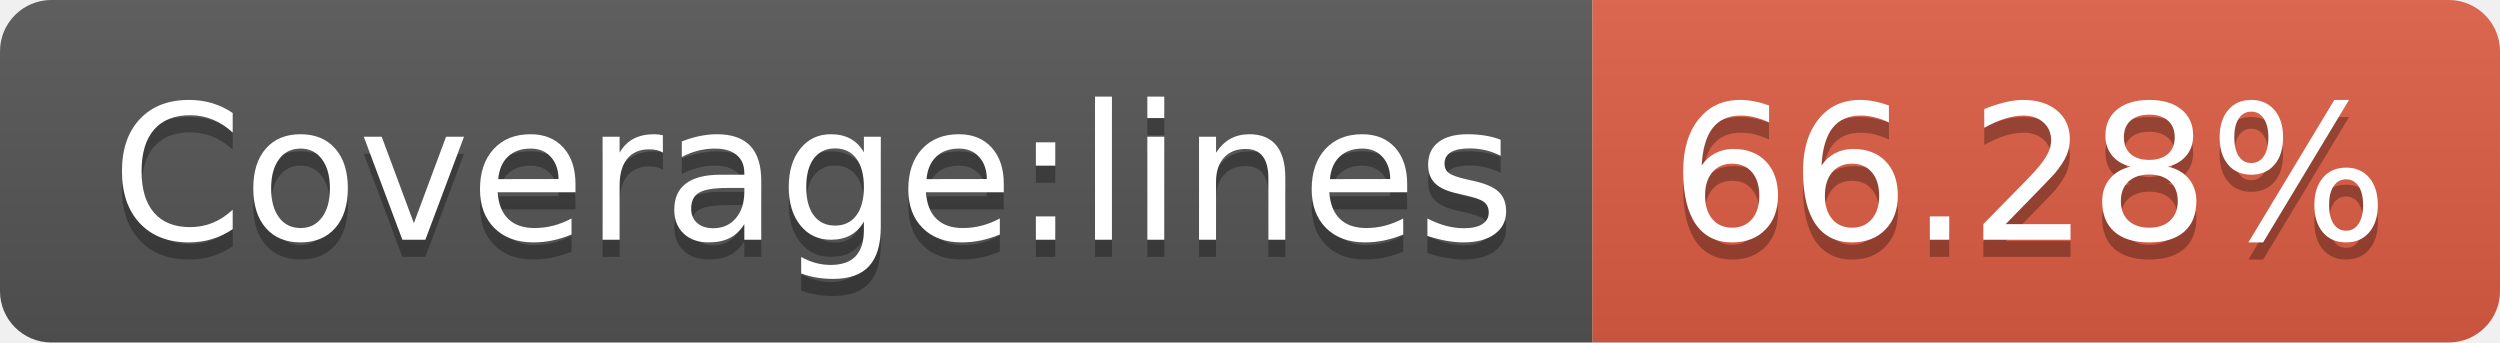
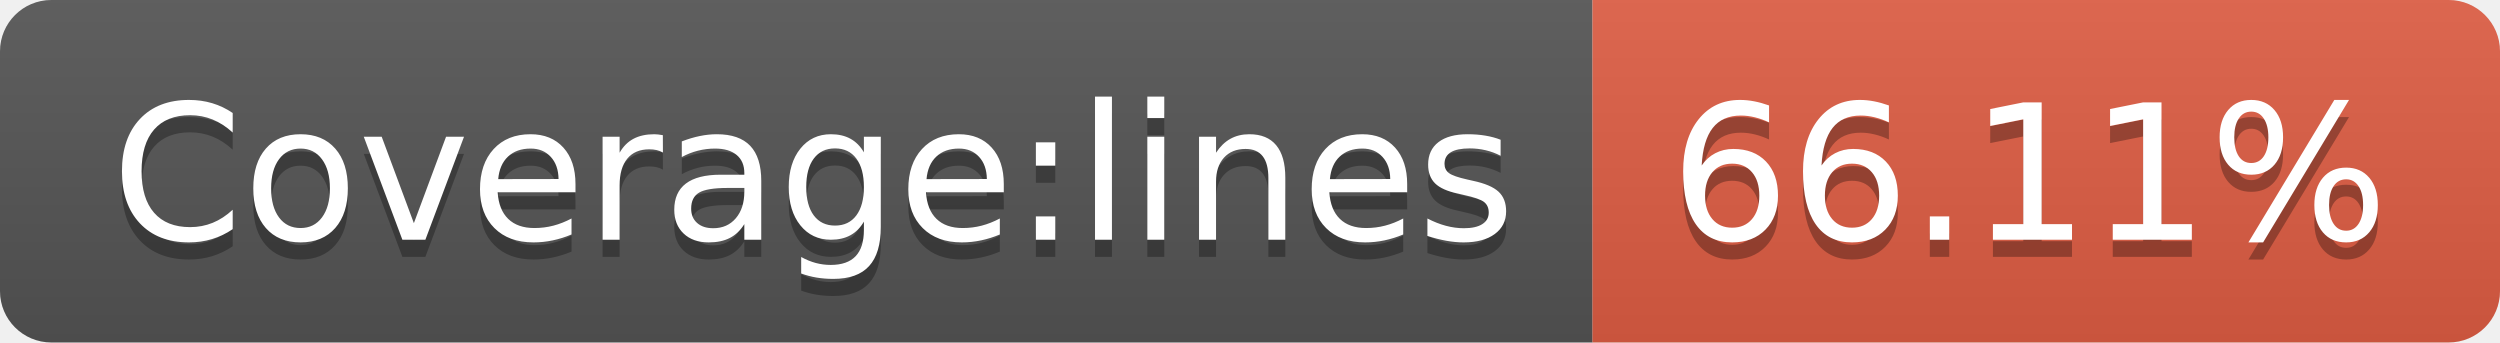
- <svg xmlns="http://www.w3.org/2000/svg" width="146" height="20" role="img" aria-label="Coverage:lines: 66.28%">
+ <svg xmlns="http://www.w3.org/2000/svg" width="146" height="20" role="img" aria-label="Coverage:lines: 66.11%">
  <linearGradient id="s" x2="0" y2="100%">
    <stop offset="0" stop-color="#bbb" stop-opacity=".1" />
    <stop offset="1" stop-opacity=".1" />
  </linearGradient>
  <clipPath id="r">
    <rect width="146" height="20" rx="3" fill="#fff" />
  </clipPath>
  <g clip-path="url(#r)">
    <rect width="93" height="20" fill="#555" />
    <rect x="93" width="53" height="20" fill="#e05d44" />
    <rect width="146" height="20" fill="url(#s)" />
  </g>
  <g fill="#fff" text-anchor="middle" font-family="Verdana,Geneva,DejaVu Sans,sans-serif" text-rendering="geometricPrecision" font-size="110">
    <text aria-hidden="true" x="475" y="150" fill="#010101" fill-opacity=".3" transform="scale(.1)" textLength="830">Coverage:lines</text>
    <text x="475" y="140" transform="scale(.1)" fill="#fff" textLength="830">Coverage:lines</text>
-     <text aria-hidden="true" x="1185" y="150" fill="#010101" fill-opacity=".3" transform="scale(.1)" textLength="430">66.28%</text>
-     <text x="1185" y="140" transform="scale(.1)" fill="#fff" textLength="430">66.28%</text>
+     <text aria-hidden="true" x="1185" y="150" fill="#010101" fill-opacity=".3" transform="scale(.1)" textLength="430">66.11%</text>
+     <text x="1185" y="140" transform="scale(.1)" fill="#fff" textLength="430">66.11%</text>
  </g>
</svg>
